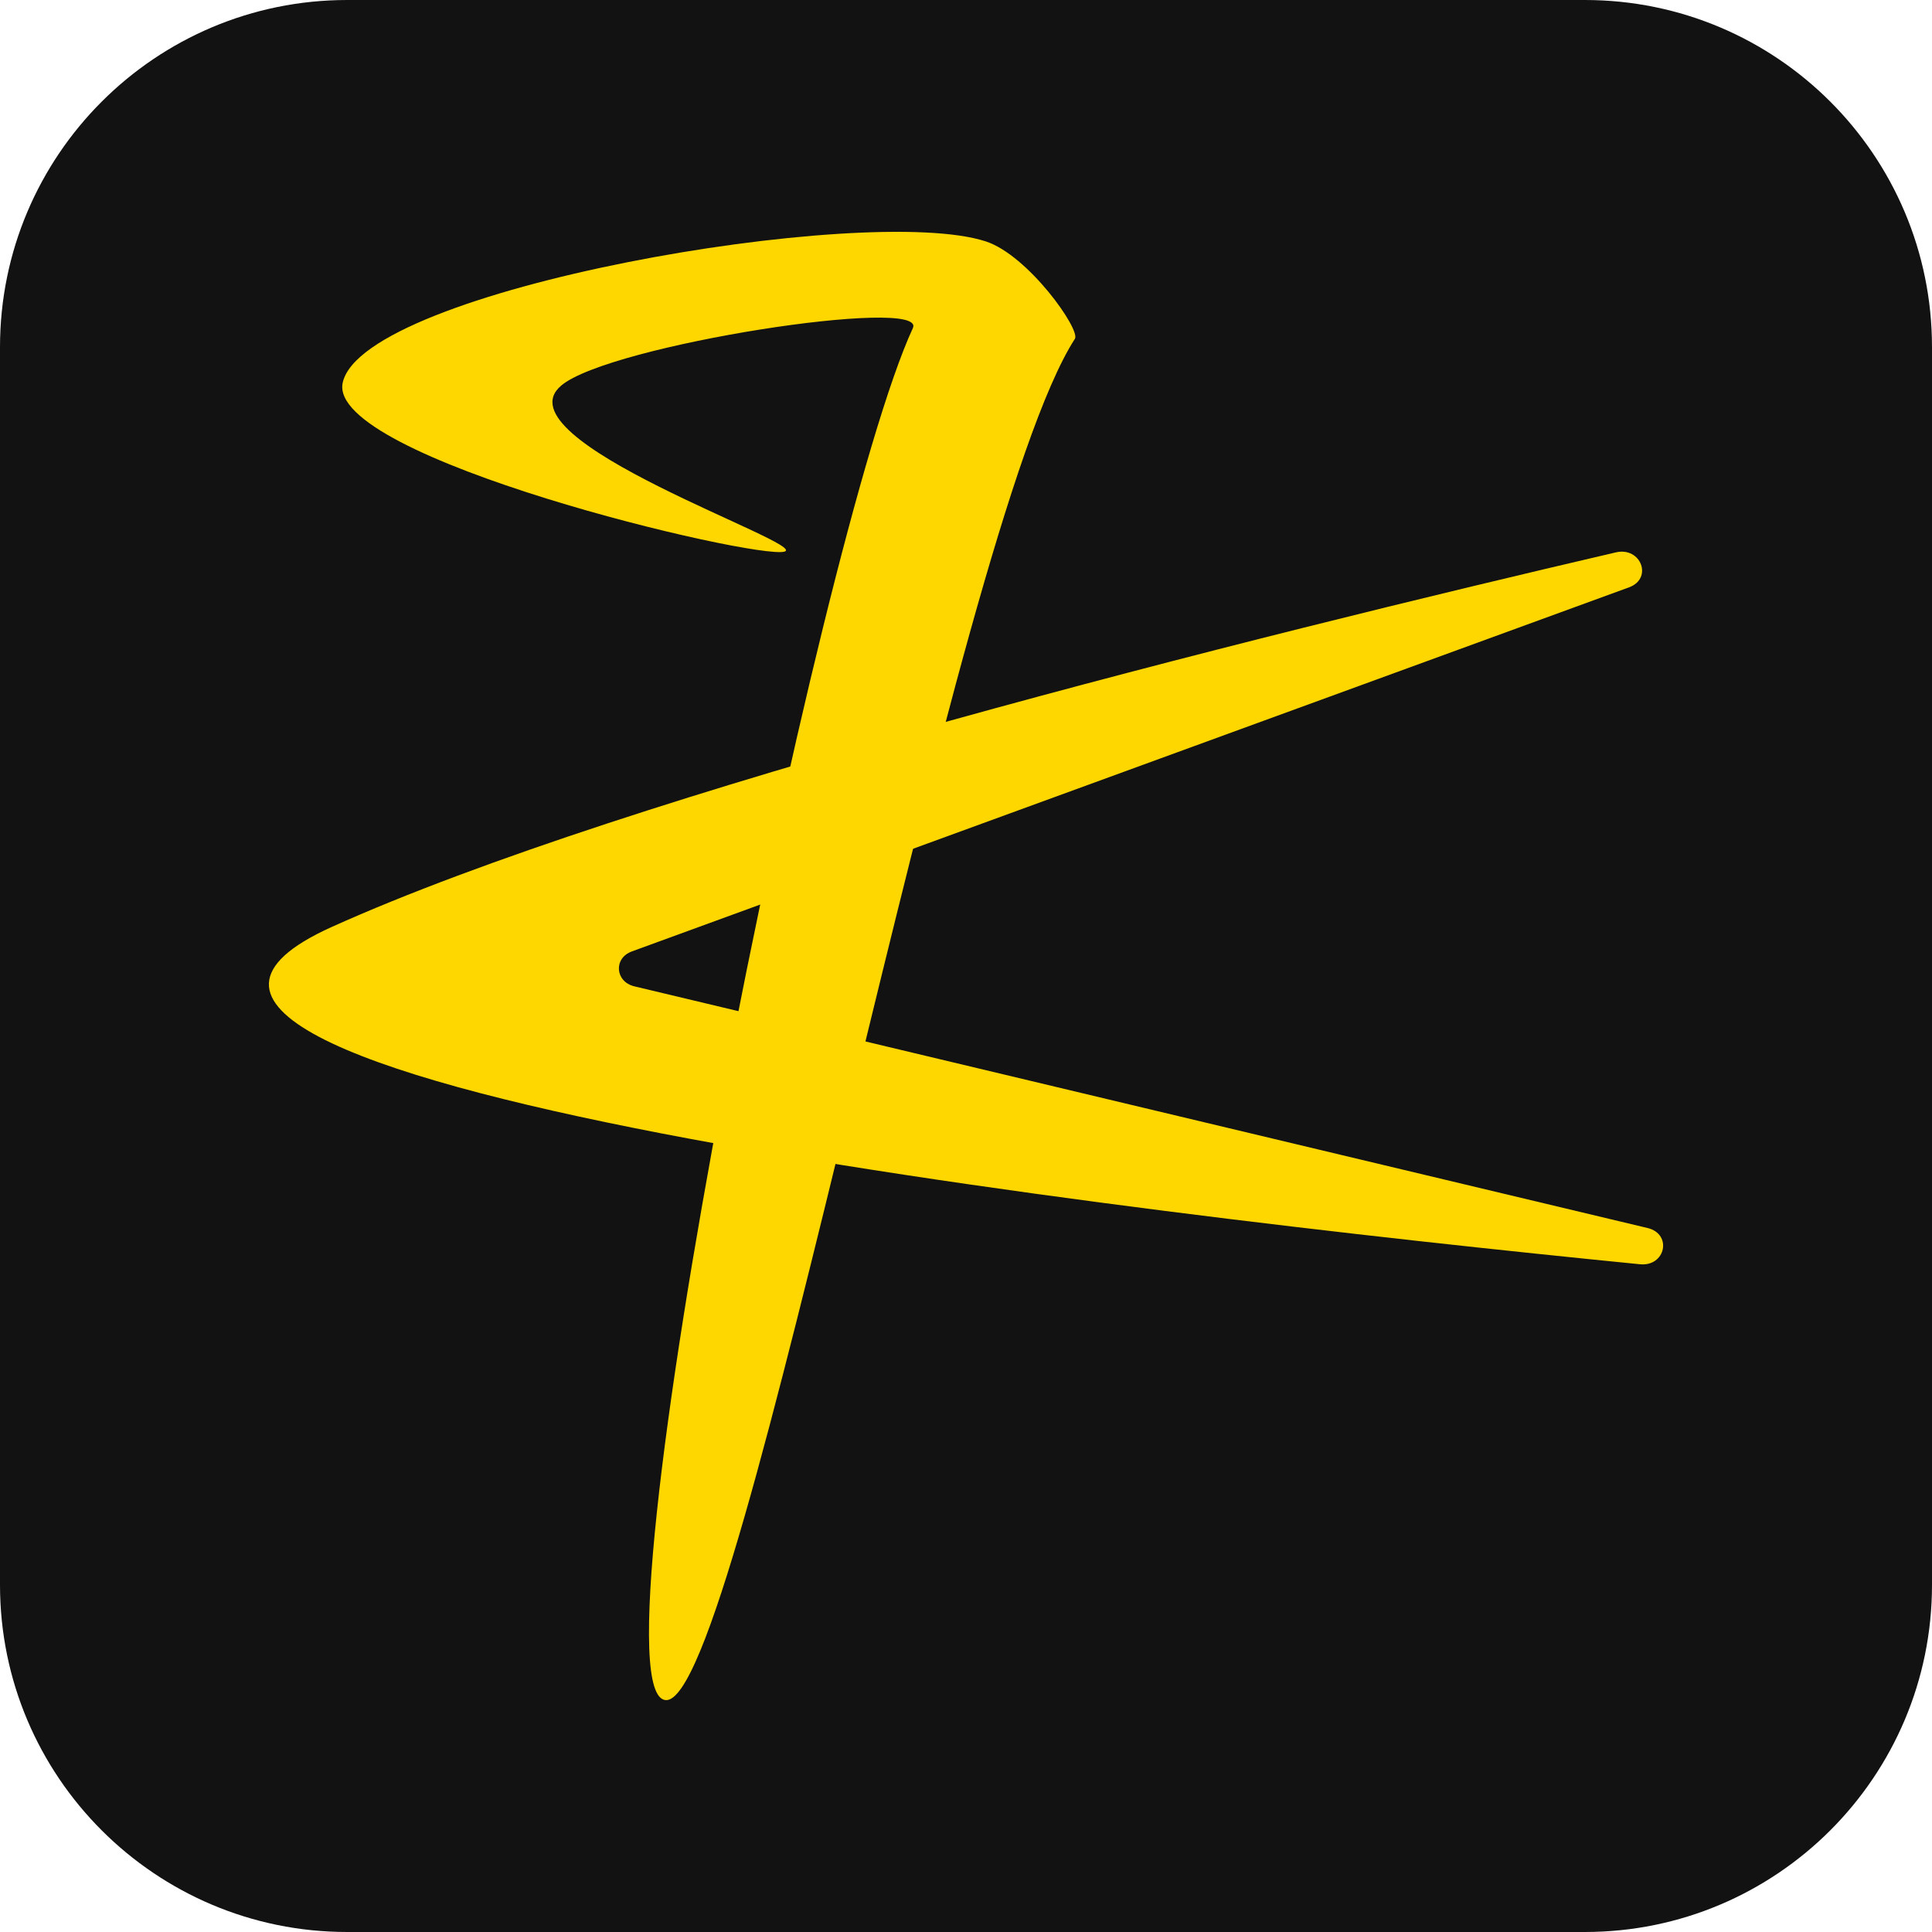
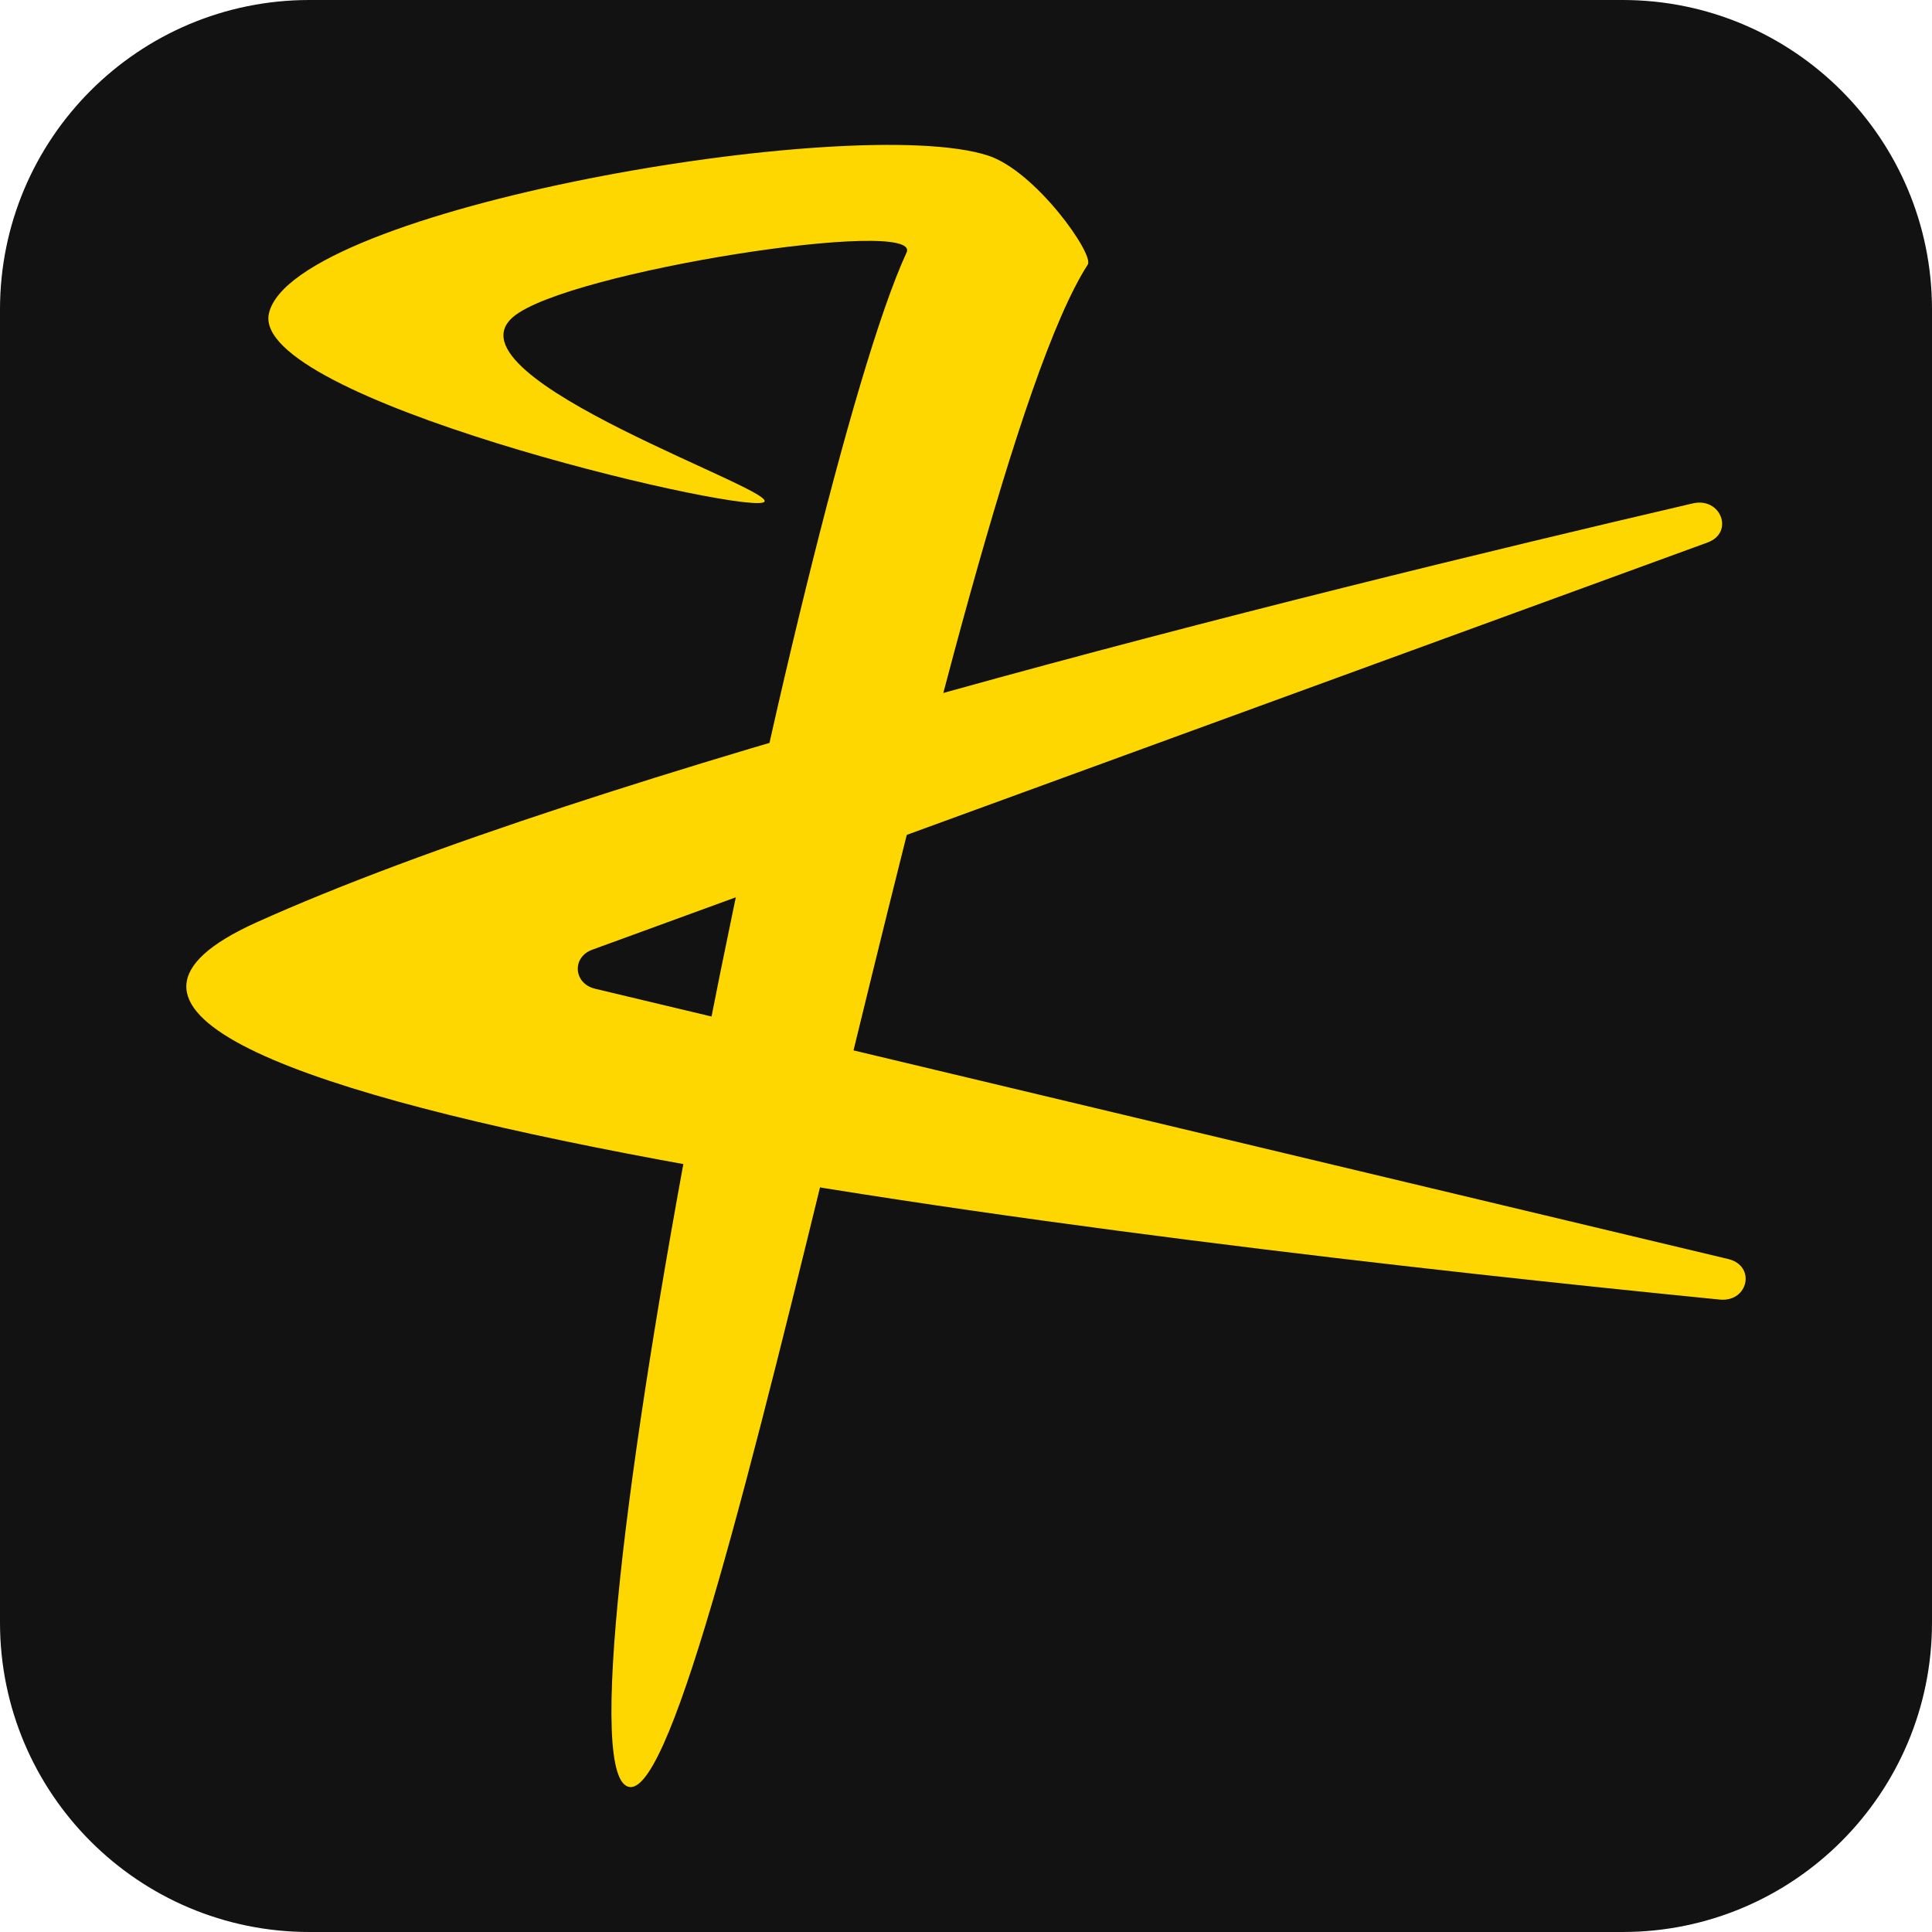
<svg xmlns="http://www.w3.org/2000/svg" viewBox="0 0 512 512" width="512" height="512">
-   <rect width="512" height="512" rx="92" fill="#121212" />
-   <g transform="translate(71.26 61.44) scale(1.10251)" fill="#FFD700">
+   <rect width="512" height="512" rx="82" fill="#121212" />
+   <g transform="translate(49.38 38.40) scale(1.23307)" fill="#FFD700">
    <path d="M326.94,85.45c5.79-2.12,2.88-9.82-3.18-8.4-87.59,20.39-236.83,57.63-308.71,90.06-81.35,36.71,187.7,68.48,314.5,81.05,6.18.61,7.84-7.27,1.84-8.71l-243.54-58.09c-4.64-1.11-5.05-6.77-.61-8.39l239.7-87.52Z" />
    <path d="M95.41,352.93c18.35,1.08,68.81-281.42,98.33-327.22,1.41-2.19-11.22-20.1-21.44-23.42C143.58-7.04,22.83,13.7,17.75,36.22c-4.1,18.16,99.09,42.59,106.16,40.65,6.41-1.76-69.24-26.76-53.63-39.93,11.62-9.8,88.1-21.56,84.51-13.8-22.84,49.4-78.88,328.64-59.38,329.79Z" />
  </g>
</svg>
